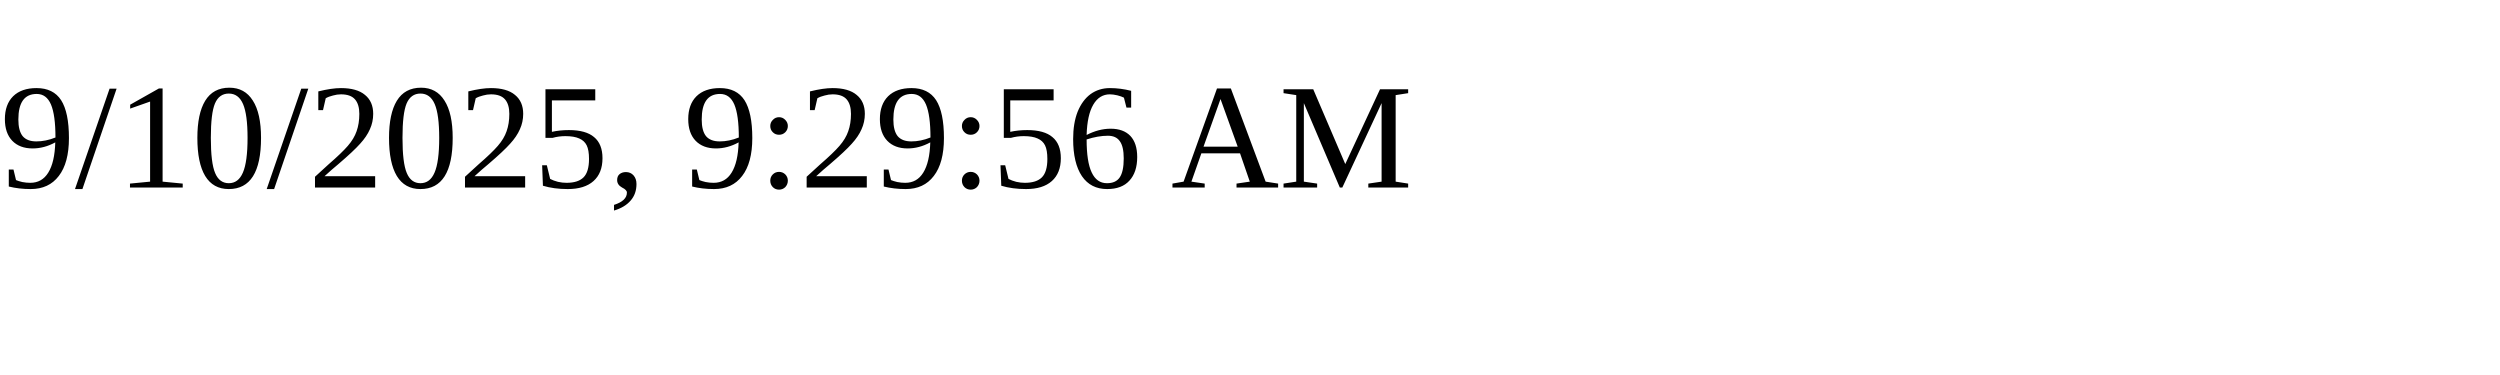
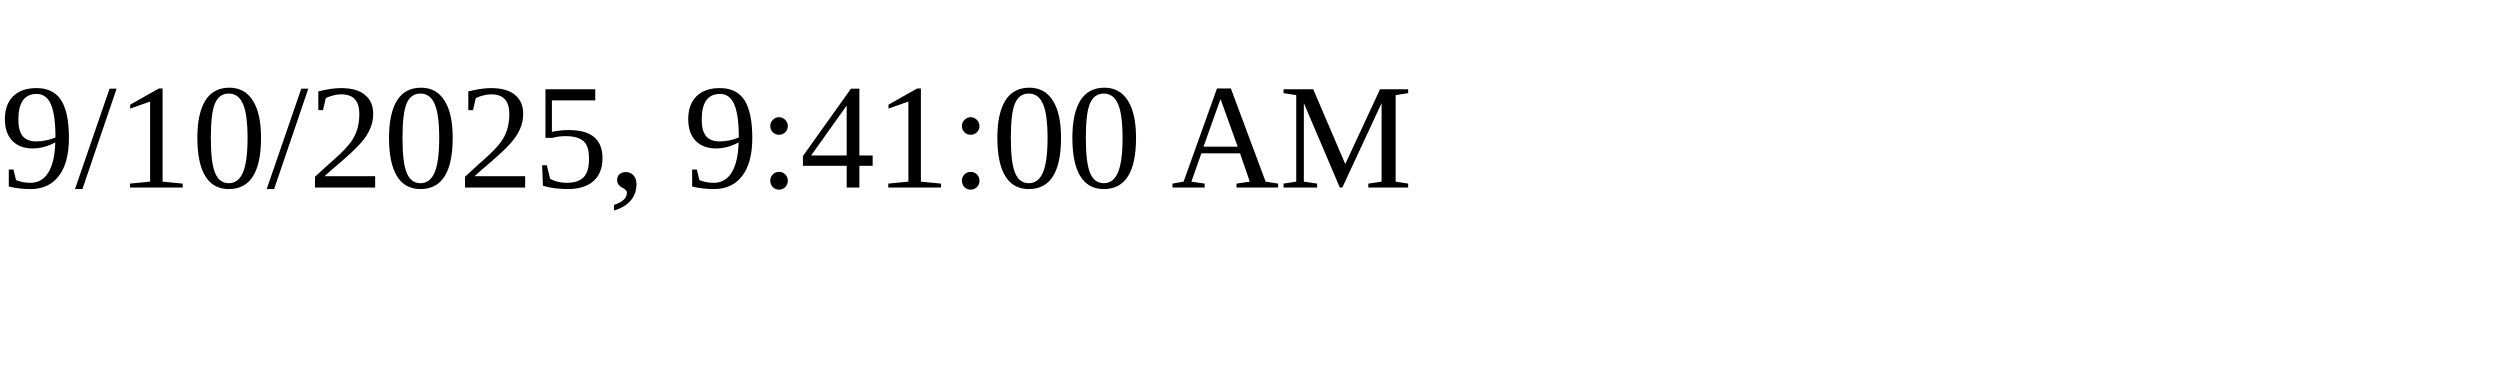
<svg xmlns="http://www.w3.org/2000/svg" height="30" width="200">
-   <text x="0" y="15">9/10/2025, 9:29:56 AM</text>
+   <text x="0" y="15">9/10/2025, 9:41:00 AM</text>
</svg>
